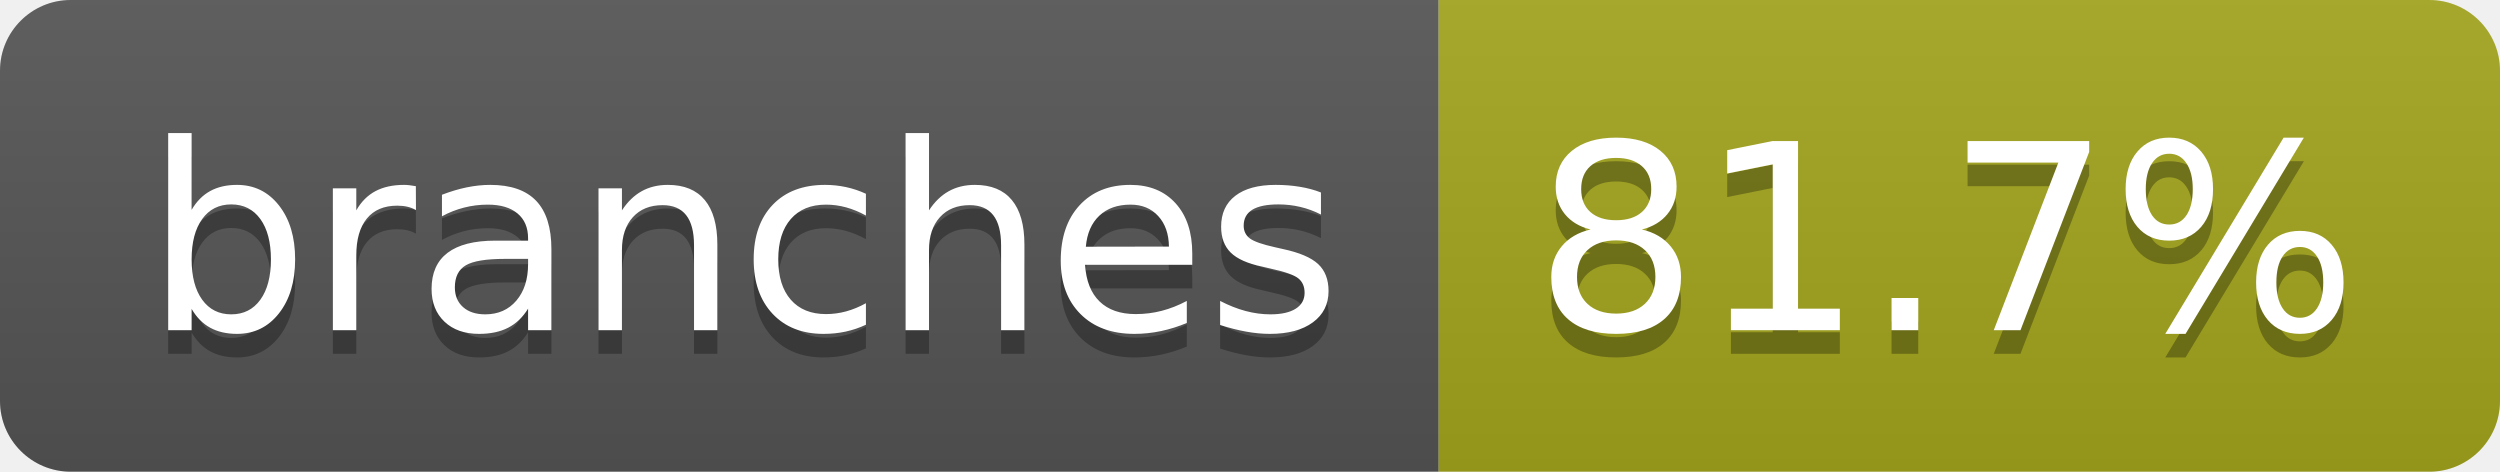
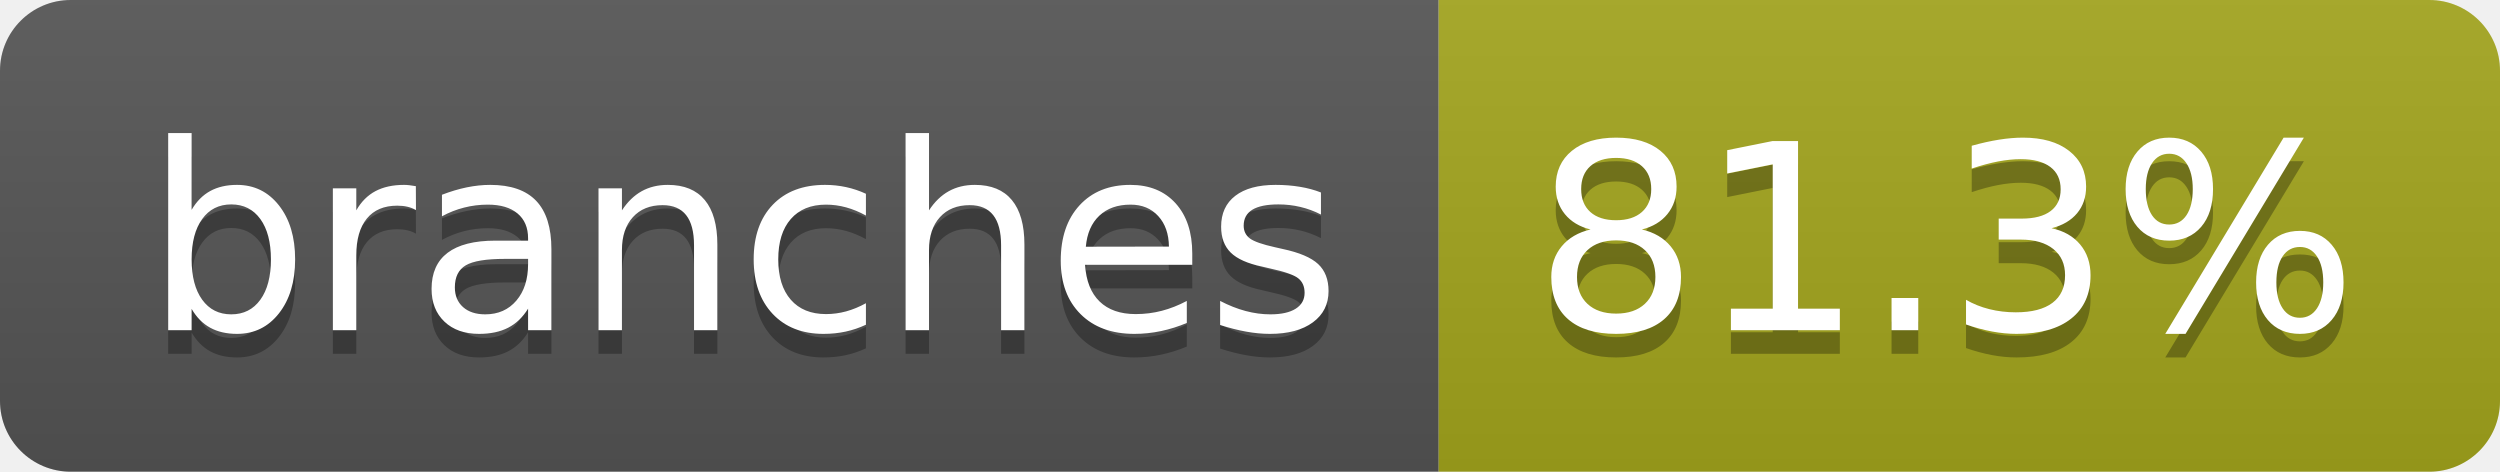
- <svg xmlns="http://www.w3.org/2000/svg" width="106" height="20" role="img" aria-label="branches: 81.7%">
+ <svg xmlns="http://www.w3.org/2000/svg" width="106" height="20" role="img" aria-label="branches: 81.3%">
  <linearGradient id="s" x2="0" y2="100%">
    <stop offset="0" stop-color="#bbb" stop-opacity=".1" />
    <stop offset="1" stop-opacity=".1" />
  </linearGradient>
  <clipPath id="r">
    <rect width="106" height="20" rx="3" fill="#fff" />
  </clipPath>
  <g clip-path="url(#r)">
    <rect width="61" height="20" fill="#555" />
    <rect x="61" width="45" height="20" fill="#a4a61d" />
    <rect width="106" height="20" fill="url(#s)" />
  </g>
  <g fill="#fff" text-anchor="middle" font-family="Verdana,Geneva,DejaVu Sans,sans-serif" text-rendering="geometricPrecision" font-size="110">
    <text aria-hidden="true" x="315" y="150" fill="#010101" fill-opacity=".3" transform="scale(.1)" textLength="507">branches</text>
    <text x="315" y="140" transform="scale(.1)" fill="#fff" textLength="507">branches</text>
-     <text aria-hidden="true" x="825" y="150" fill="#010101" fill-opacity=".3" transform="scale(.1)" textLength="350">81.7%</text>
-     <text x="825" y="140" transform="scale(.1)" fill="#fff" textLength="350">81.7%</text>
+     <text aria-hidden="true" x="825" y="150" fill="#010101" fill-opacity=".3" transform="scale(.1)" textLength="350">81.3%</text>
+     <text x="825" y="140" transform="scale(.1)" fill="#fff" textLength="350">81.3%</text>
  </g>
</svg>
